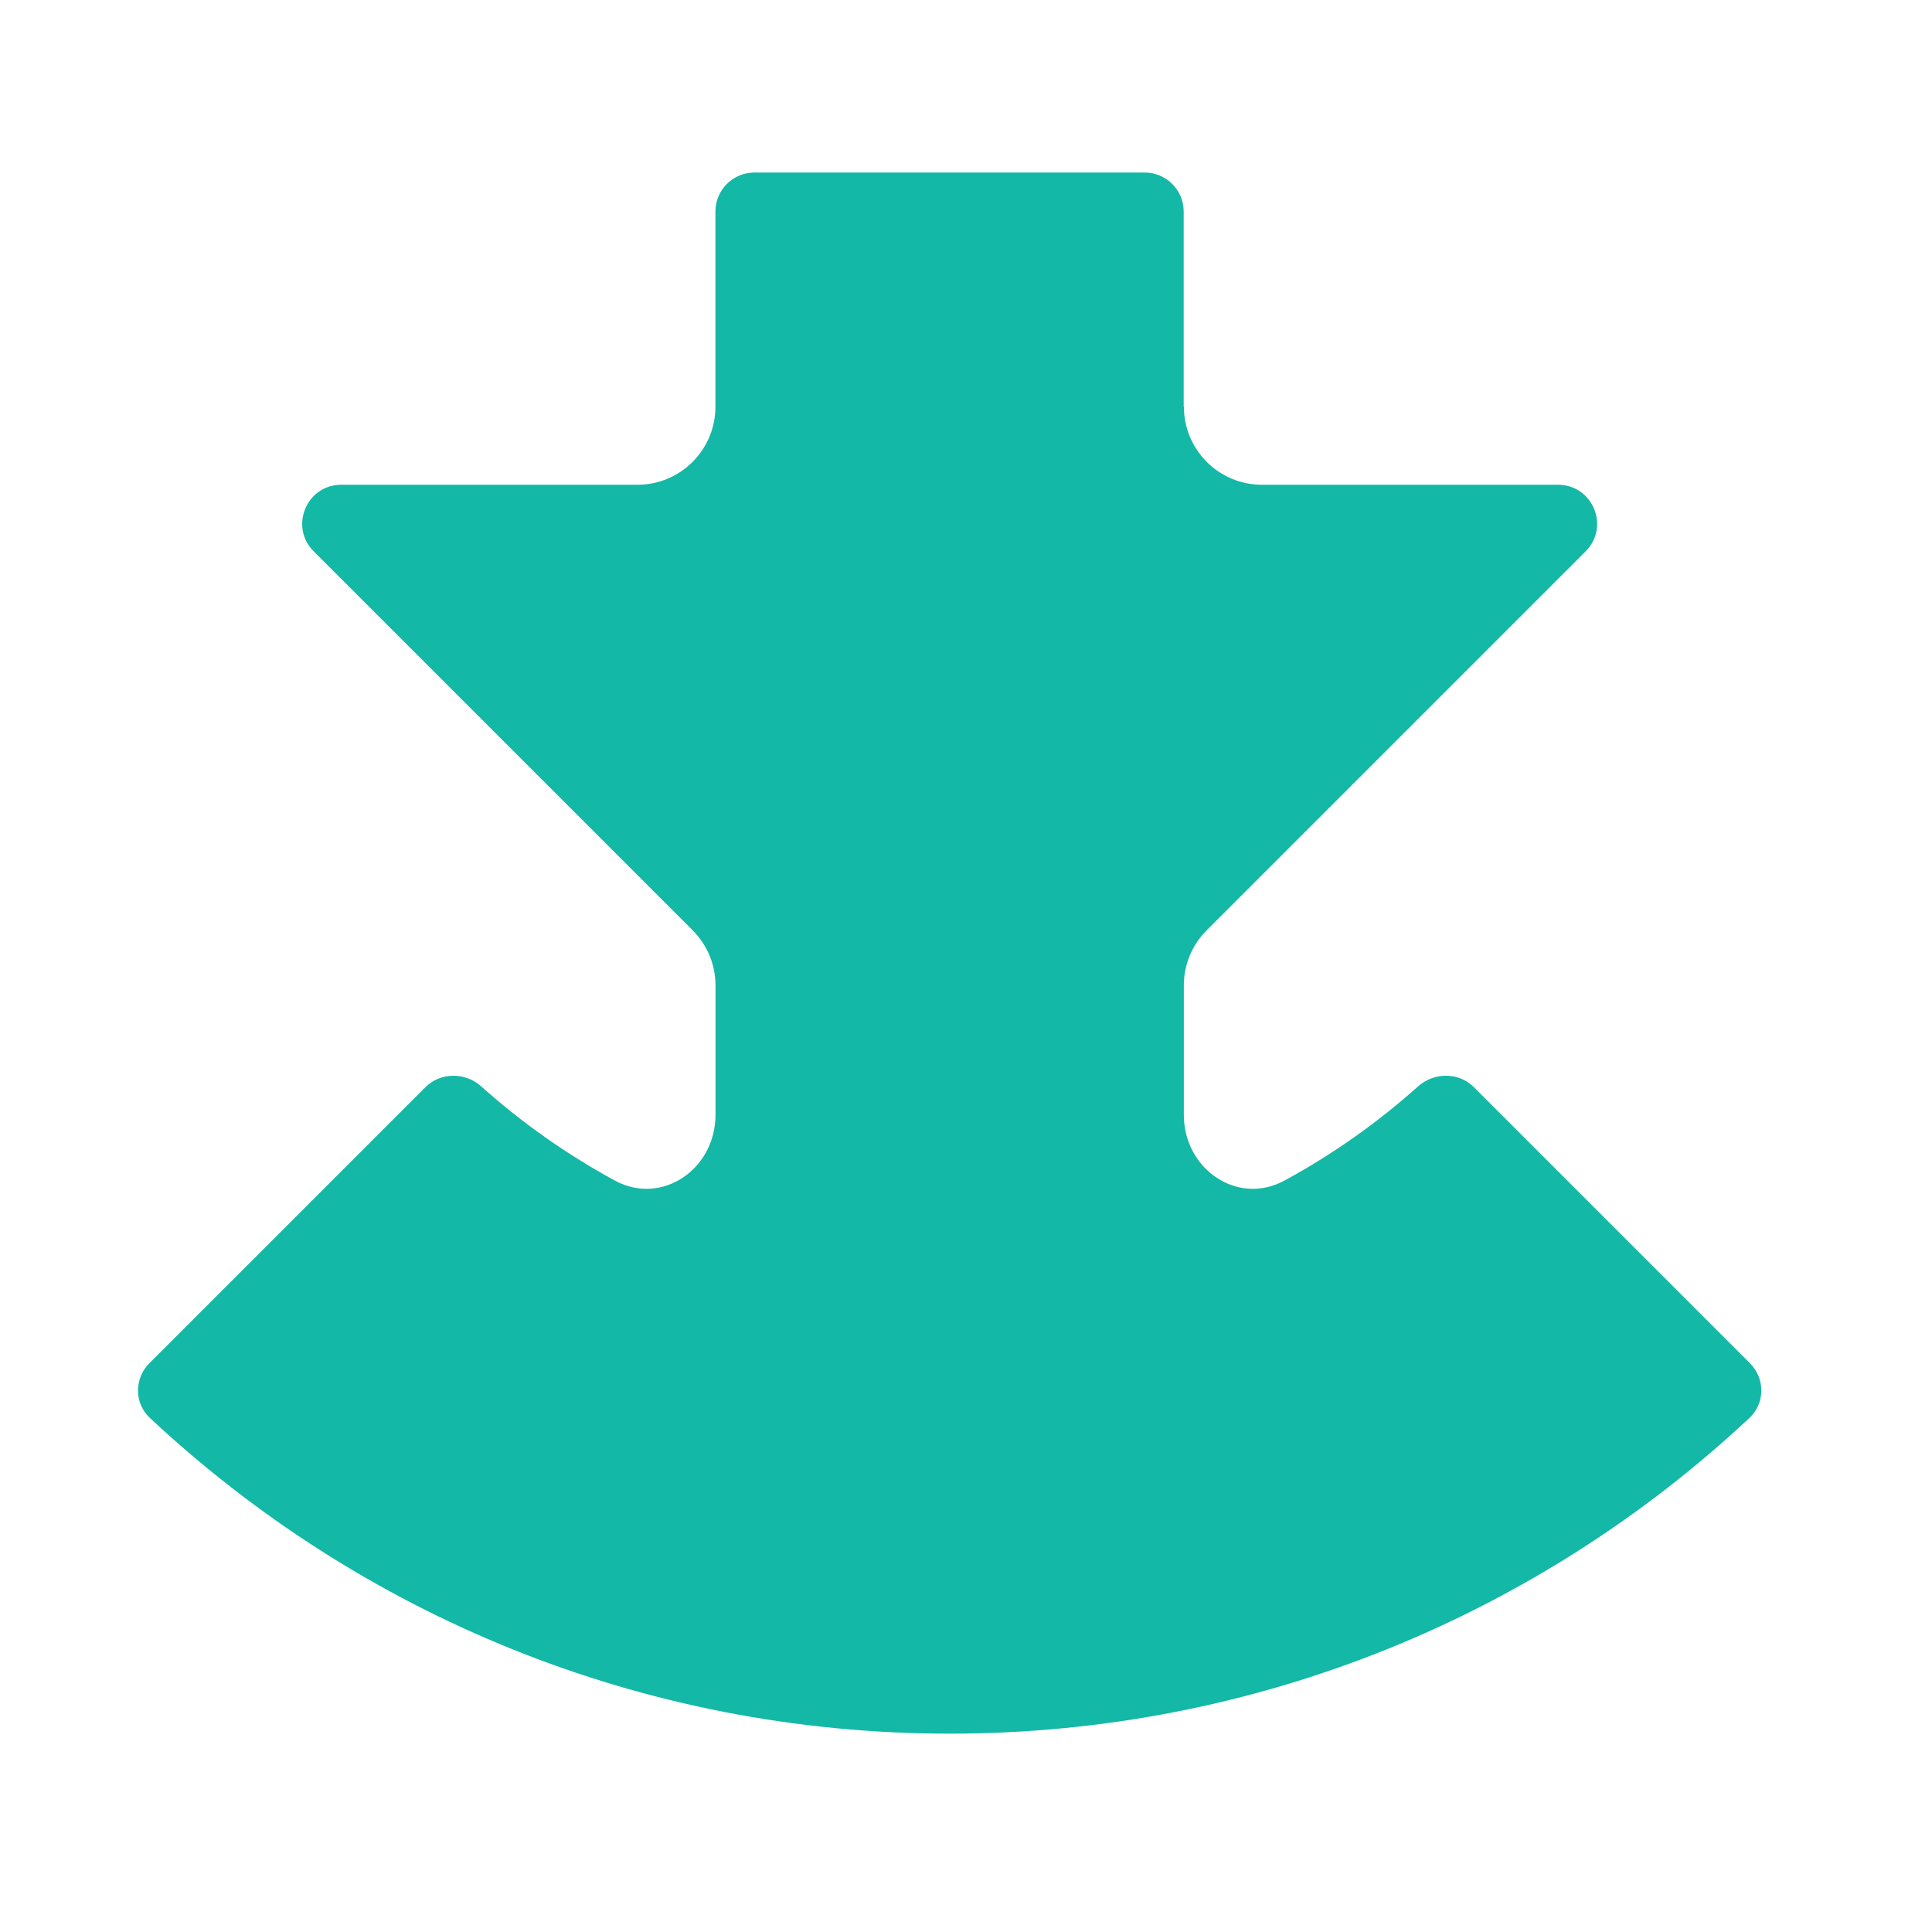
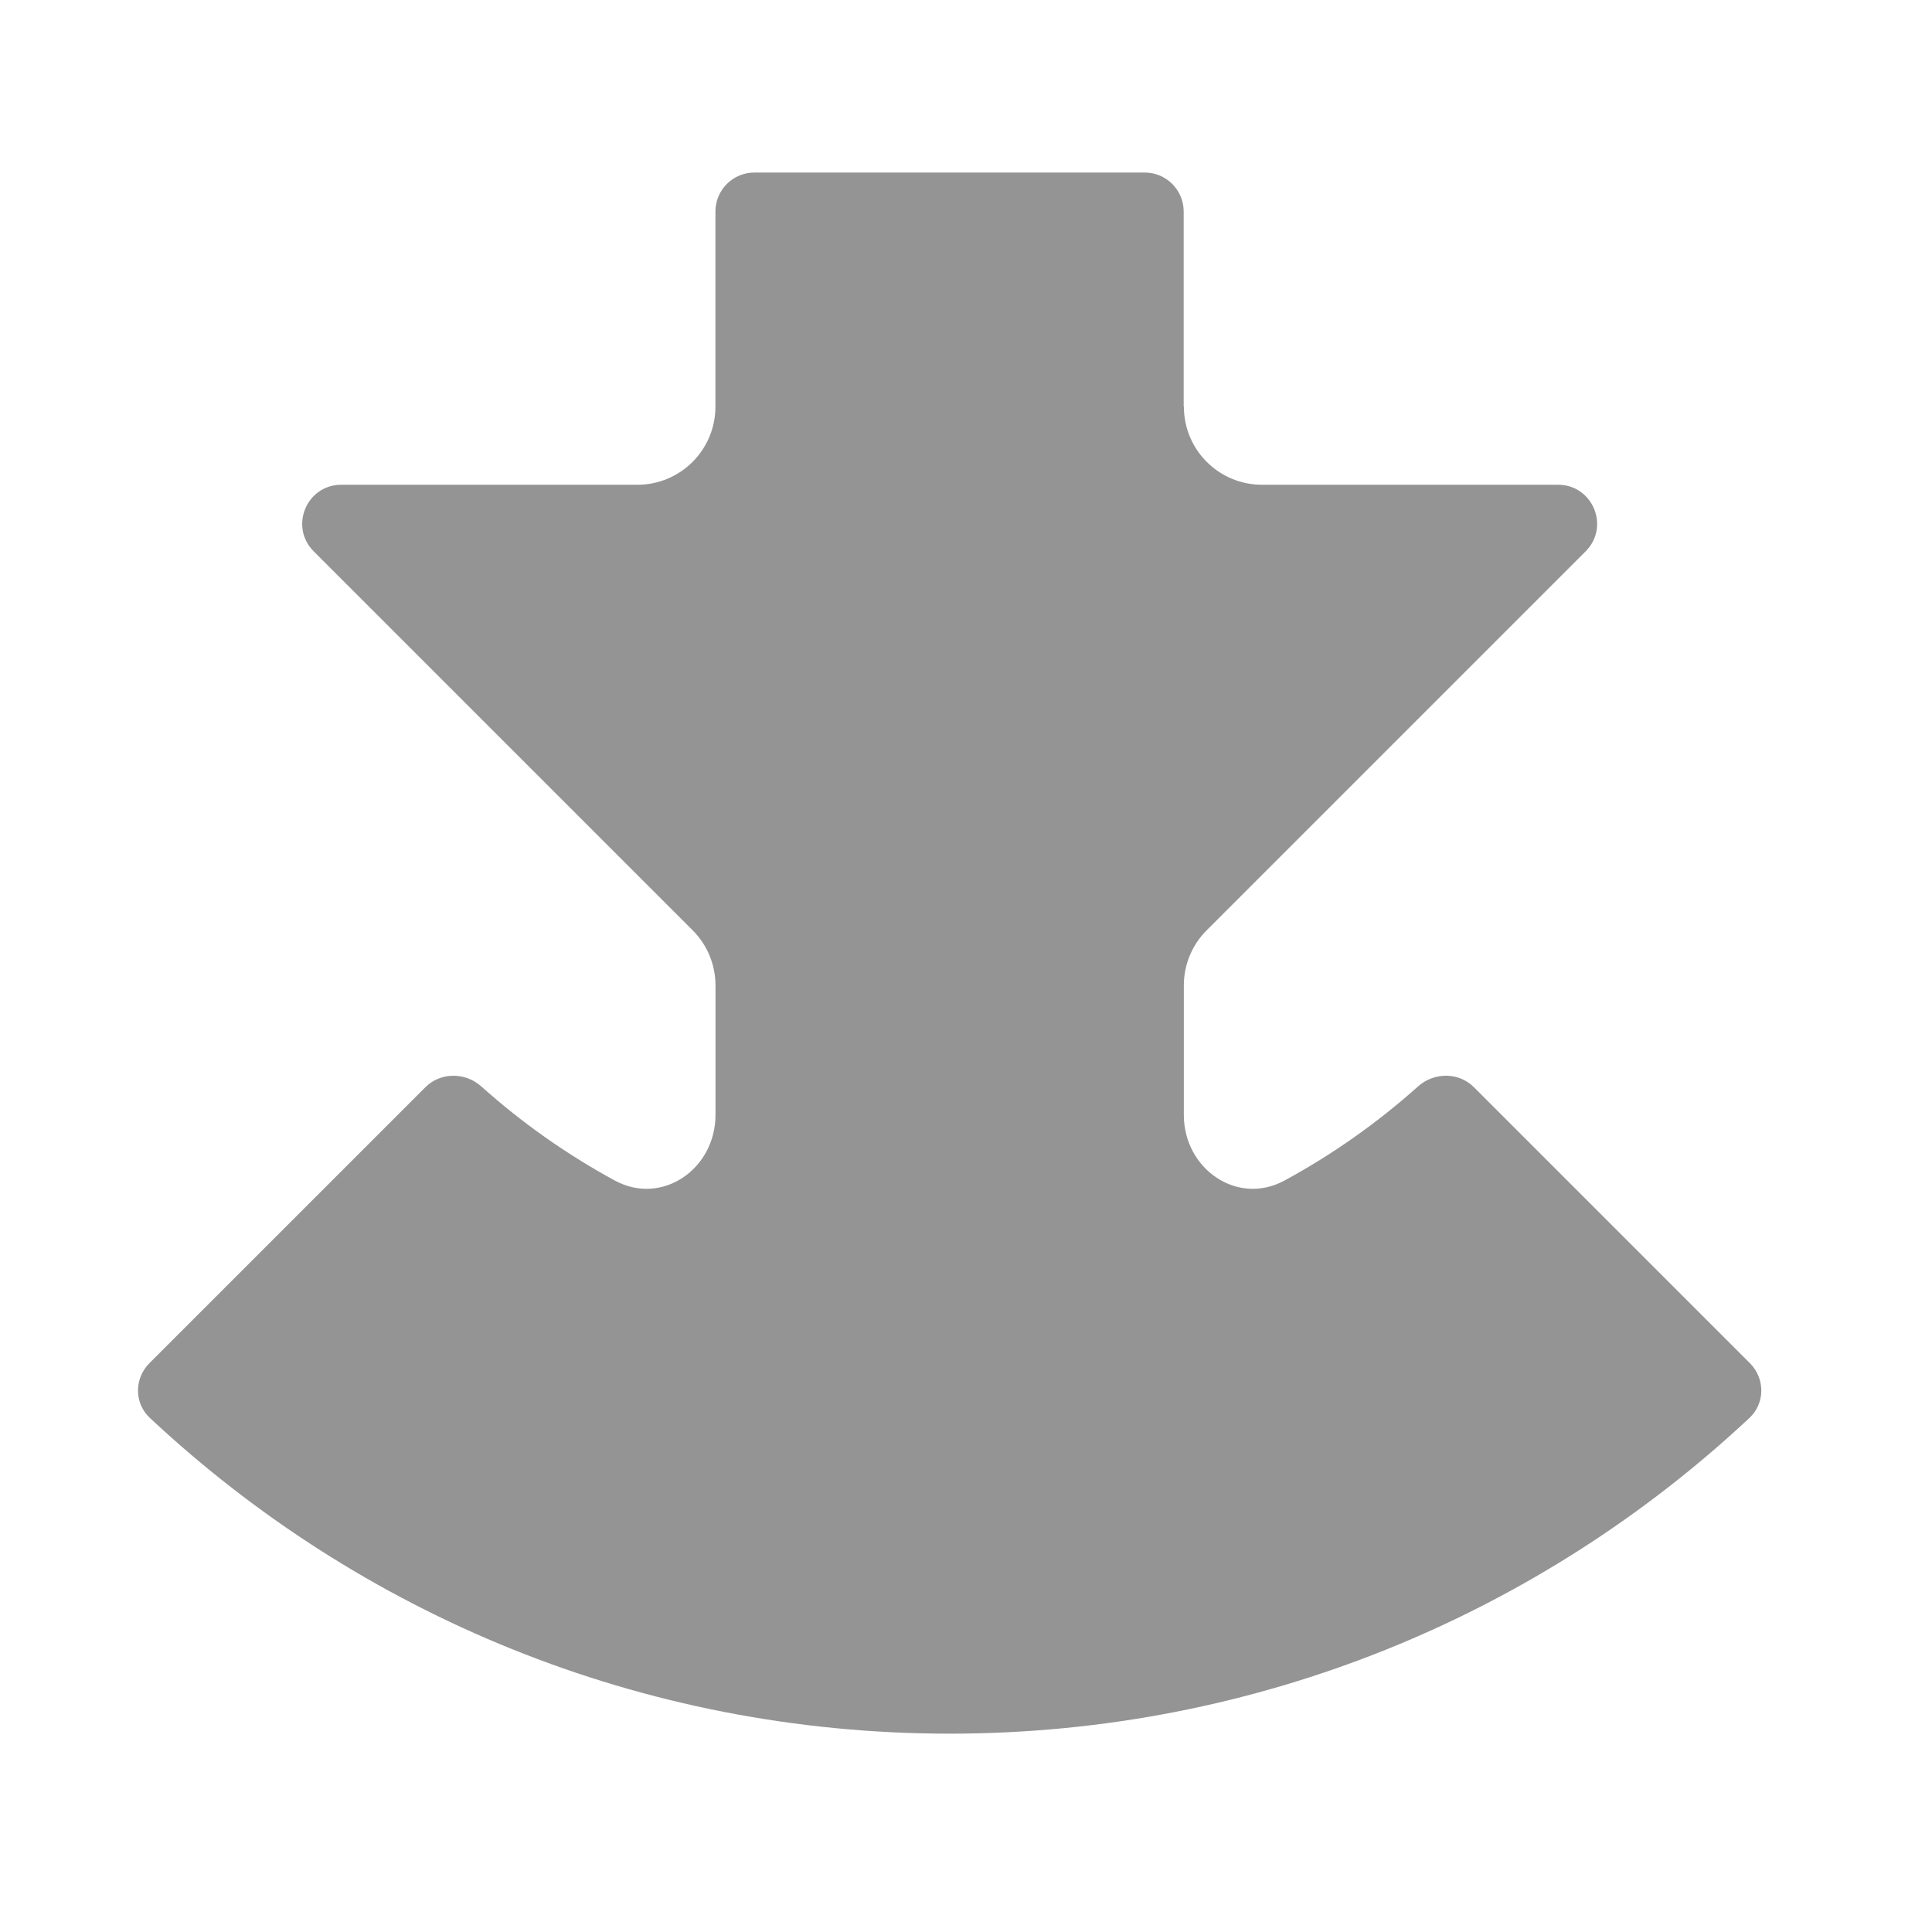
<svg xmlns="http://www.w3.org/2000/svg" width="24" height="24" viewBox="-4 -4 56 54" fill="none">
-   <path d="M30.316 6.789C30.316 8.038 31.329 9.051 32.578 9.051H41.16C42.169 9.051 42.673 10.27 41.96 10.981L30.978 21.963C30.553 22.387 30.314 22.962 30.314 23.563V27.318C30.314 28.88 31.863 29.963 33.233 29.218C34.629 28.46 35.928 27.542 37.102 26.491C37.567 26.075 38.282 26.071 38.724 26.515L46.722 34.513C47.164 34.955 47.166 35.672 46.71 36.098C40.644 41.775 32.49 45.251 23.526 45.251C14.563 45.251 6.409 41.775 0.343 36.098C-0.113 35.672 -0.111 34.955 0.33 34.513L8.329 26.515C8.77 26.073 9.486 26.075 9.951 26.491C11.125 27.542 12.424 28.46 13.82 29.218C15.192 29.963 16.739 28.88 16.739 27.318V23.563C16.739 22.962 16.5 22.387 16.075 21.963L5.093 10.981C4.38 10.268 4.884 9.051 5.892 9.051H14.475C15.724 9.051 16.737 8.038 16.737 6.789V1.132C16.737 0.507 17.243 0.001 17.867 0.001H29.179C29.804 0.001 30.31 0.507 30.31 1.132V6.789H30.316Z" fill="#14B8A6" />
+   <path d="M30.316 6.789C30.316 8.038 31.329 9.051 32.578 9.051H41.16C42.169 9.051 42.673 10.27 41.96 10.981L30.978 21.963C30.553 22.387 30.314 22.962 30.314 23.563V27.318C30.314 28.88 31.863 29.963 33.233 29.218C34.629 28.46 35.928 27.542 37.102 26.491C37.567 26.075 38.282 26.071 38.724 26.515L46.722 34.513C47.164 34.955 47.166 35.672 46.71 36.098C40.644 41.775 32.49 45.251 23.526 45.251C14.563 45.251 6.409 41.775 0.343 36.098C-0.113 35.672 -0.111 34.955 0.33 34.513L8.329 26.515C8.77 26.073 9.486 26.075 9.951 26.491C11.125 27.542 12.424 28.46 13.82 29.218C15.192 29.963 16.739 28.88 16.739 27.318V23.563C16.739 22.962 16.5 22.387 16.075 21.963L5.093 10.981C4.38 10.268 4.884 9.051 5.892 9.051H14.475C15.724 9.051 16.737 8.038 16.737 6.789V1.132C16.737 0.507 17.243 0.001 17.867 0.001H29.179C29.804 0.001 30.31 0.507 30.31 1.132V6.789H30.316Z" fill="#949494" />
</svg>
